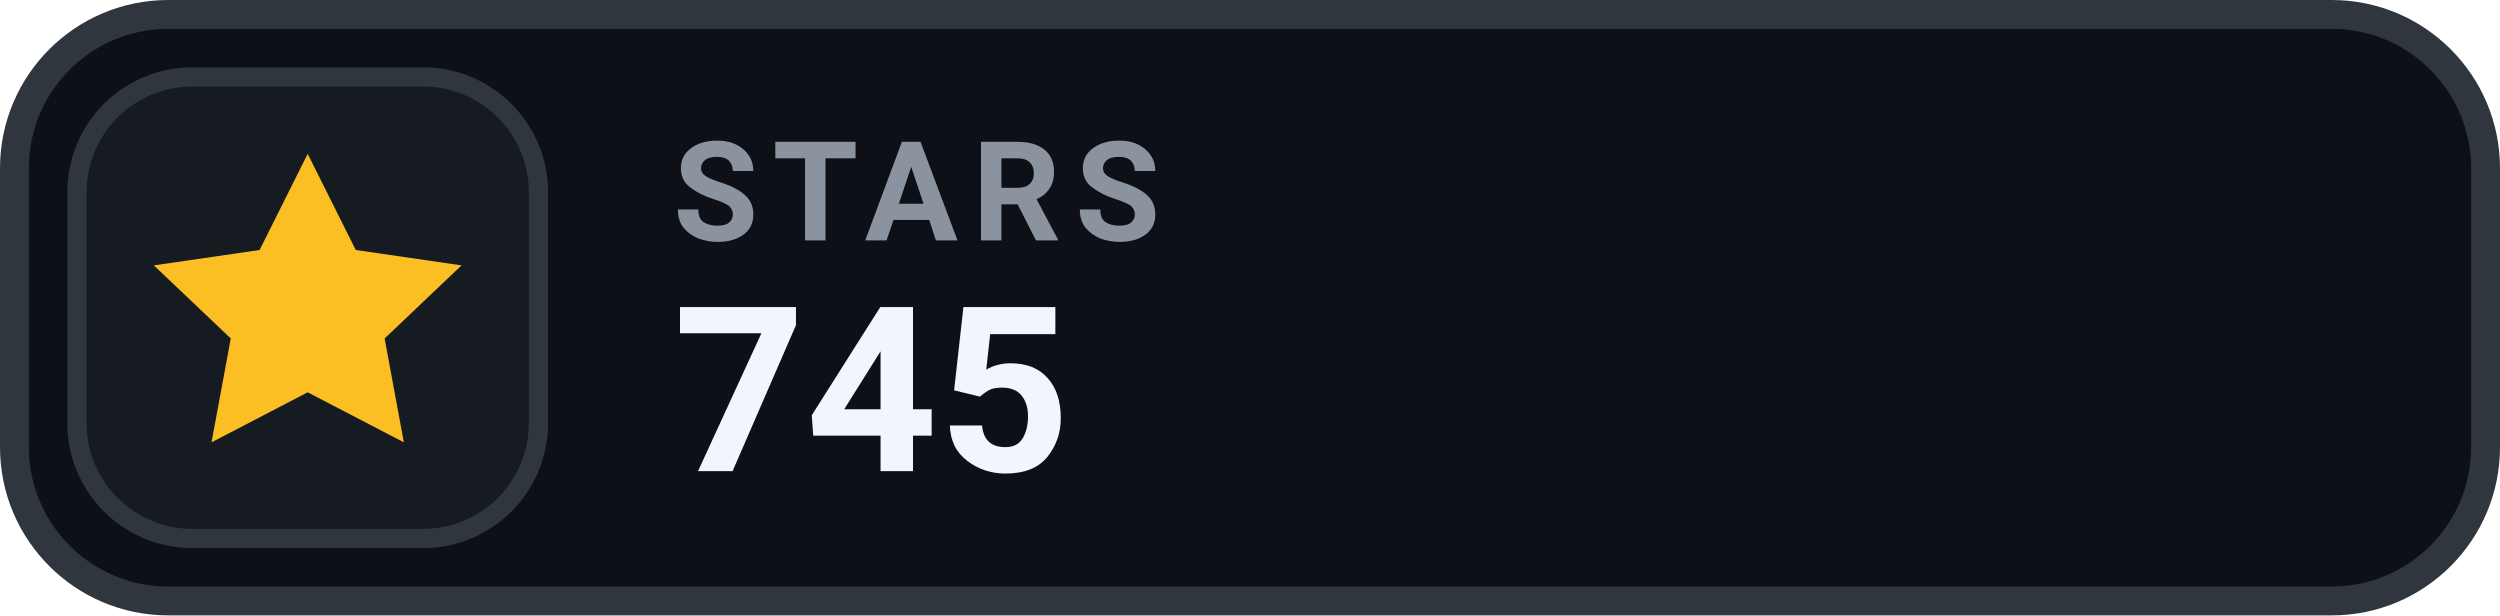
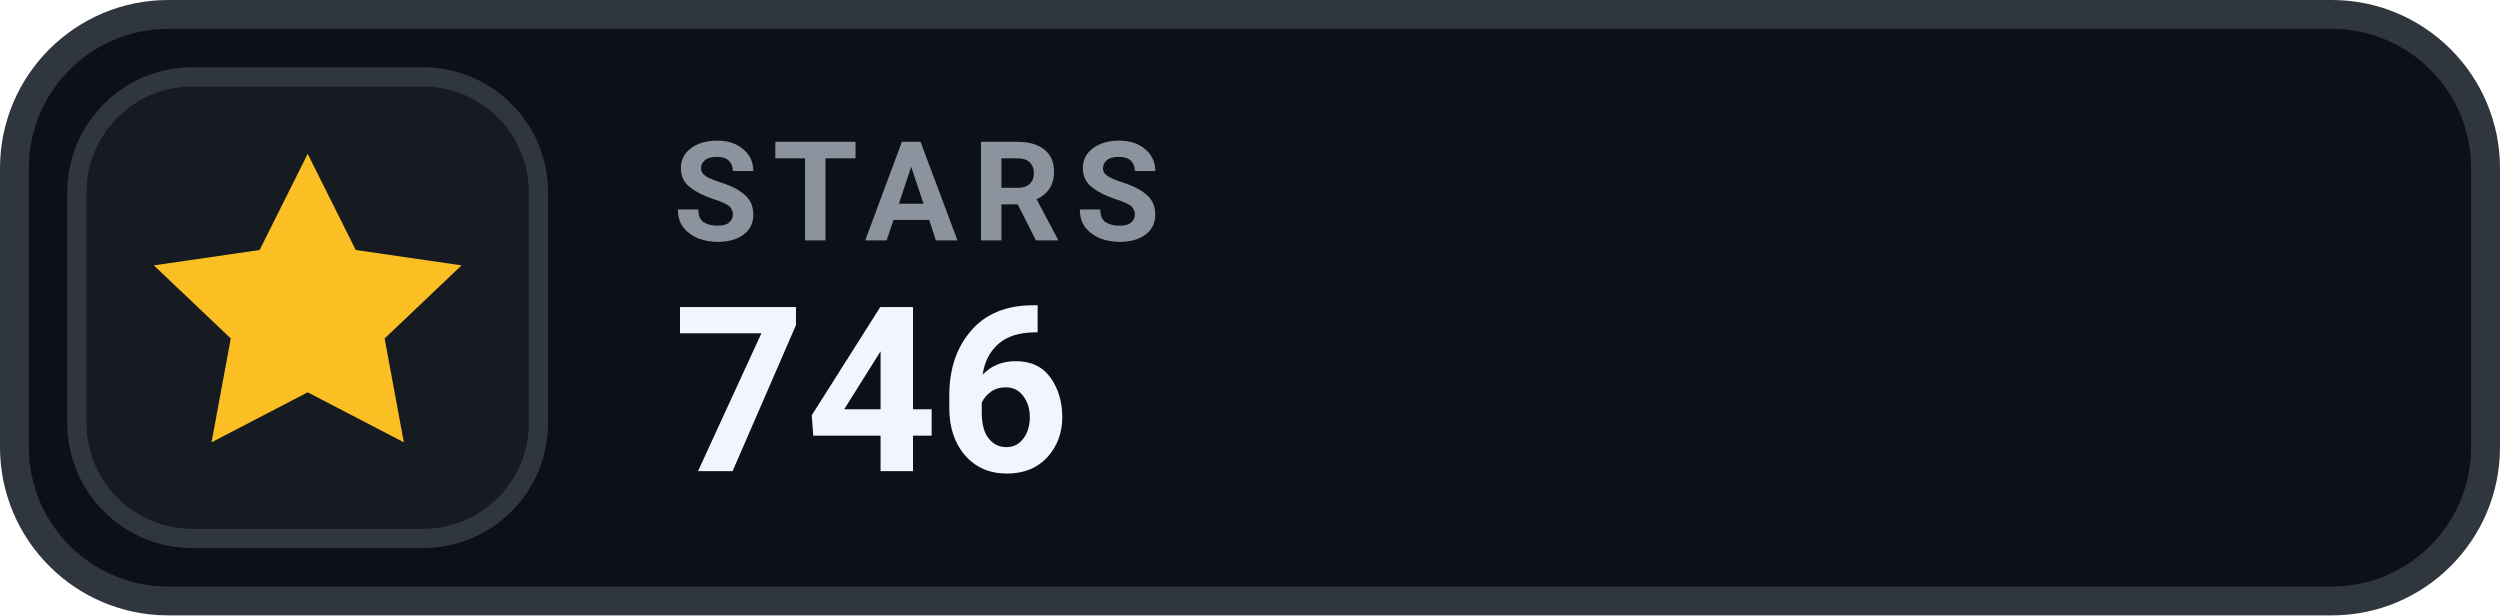
- <svg xmlns="http://www.w3.org/2000/svg" width="130" height="32" viewBox="0 0 130 32" role="img" aria-label="STARS 745">
+ <svg xmlns="http://www.w3.org/2000/svg" width="130" height="32" viewBox="0 0 130 32" role="img" aria-label="STARS 746">
  <rect x=".75" y=".75" width="128.5" height="30.5" rx="8" fill="#0D1117" stroke="#30363D" stroke-width="1.5" />
  <rect x="4" y="4" width="24" height="24" rx="6" fill="#161B22" stroke="#30363D" stroke-width="1" />
  <g transform="translate(16 16)" style="color:#FBBF24;">
    <path d="M0 -8 l2.5 5 5.5 .8 -4 3.8 1 5.4 -5 -2.6 -5 2.6 1 -5.4 -4 -3.8 5.5 -.8 Z" fill="currentColor" />
  </g>
  <text x="35" y="12.5" fill="#8B949E" font-family="-apple-system,BlinkMacSystemFont,'Segoe UI',Roboto,Helvetica,Arial,sans-serif" font-size="7.2" font-weight="700" letter-spacing=".75">STARS</text>
-   <text x="35" y="24.5" fill="#F0F6FC" font-family="-apple-system,BlinkMacSystemFont,'Segoe UI',Roboto,Helvetica,Arial,sans-serif" font-size="12" font-weight="700">745</text>
+   <text x="35" y="24.5" fill="#F0F6FC" font-family="-apple-system,BlinkMacSystemFont,'Segoe UI',Roboto,Helvetica,Arial,sans-serif" font-size="12" font-weight="700">746</text>
</svg>
